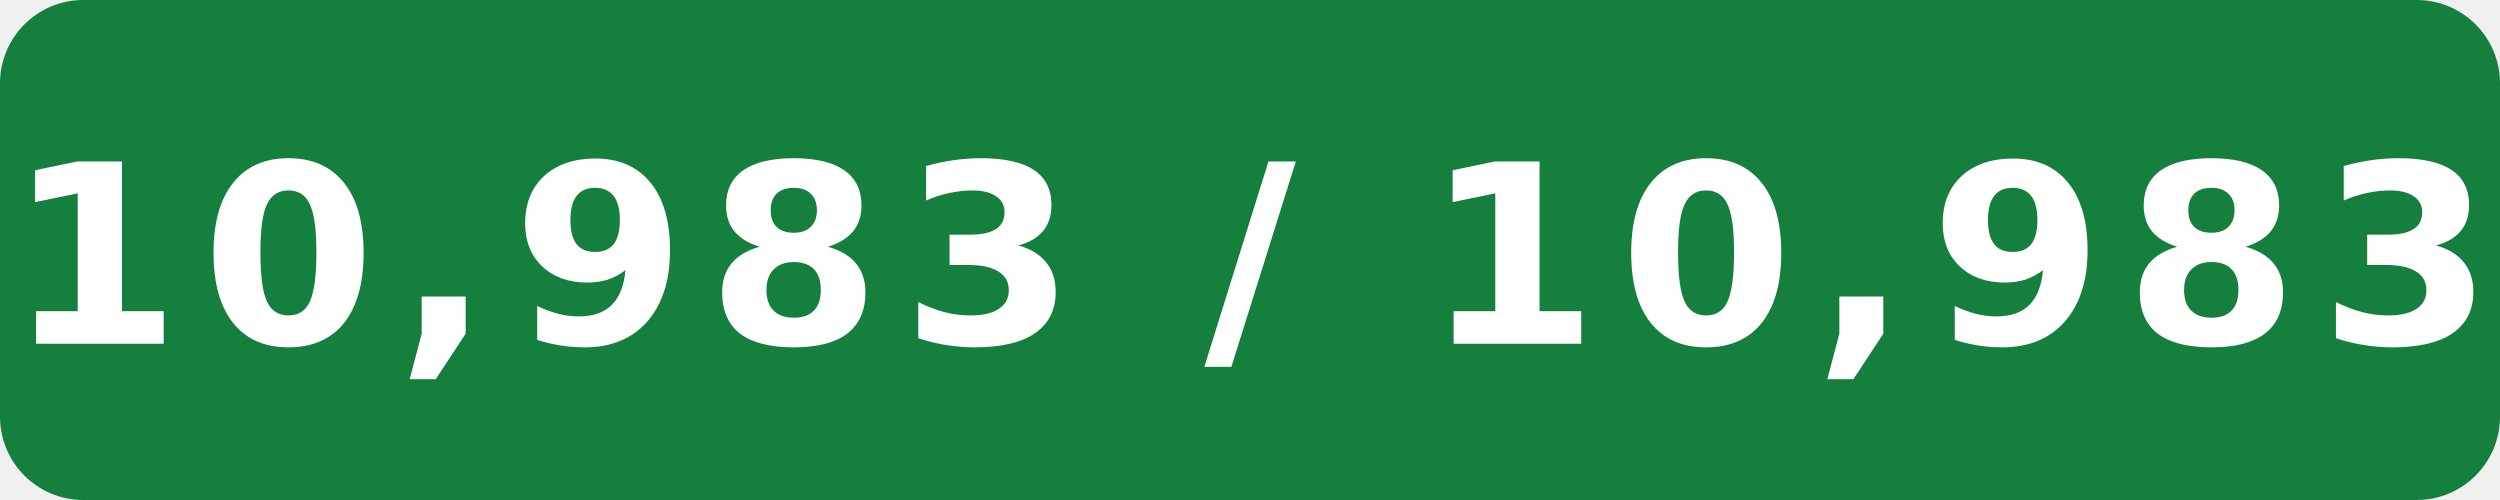
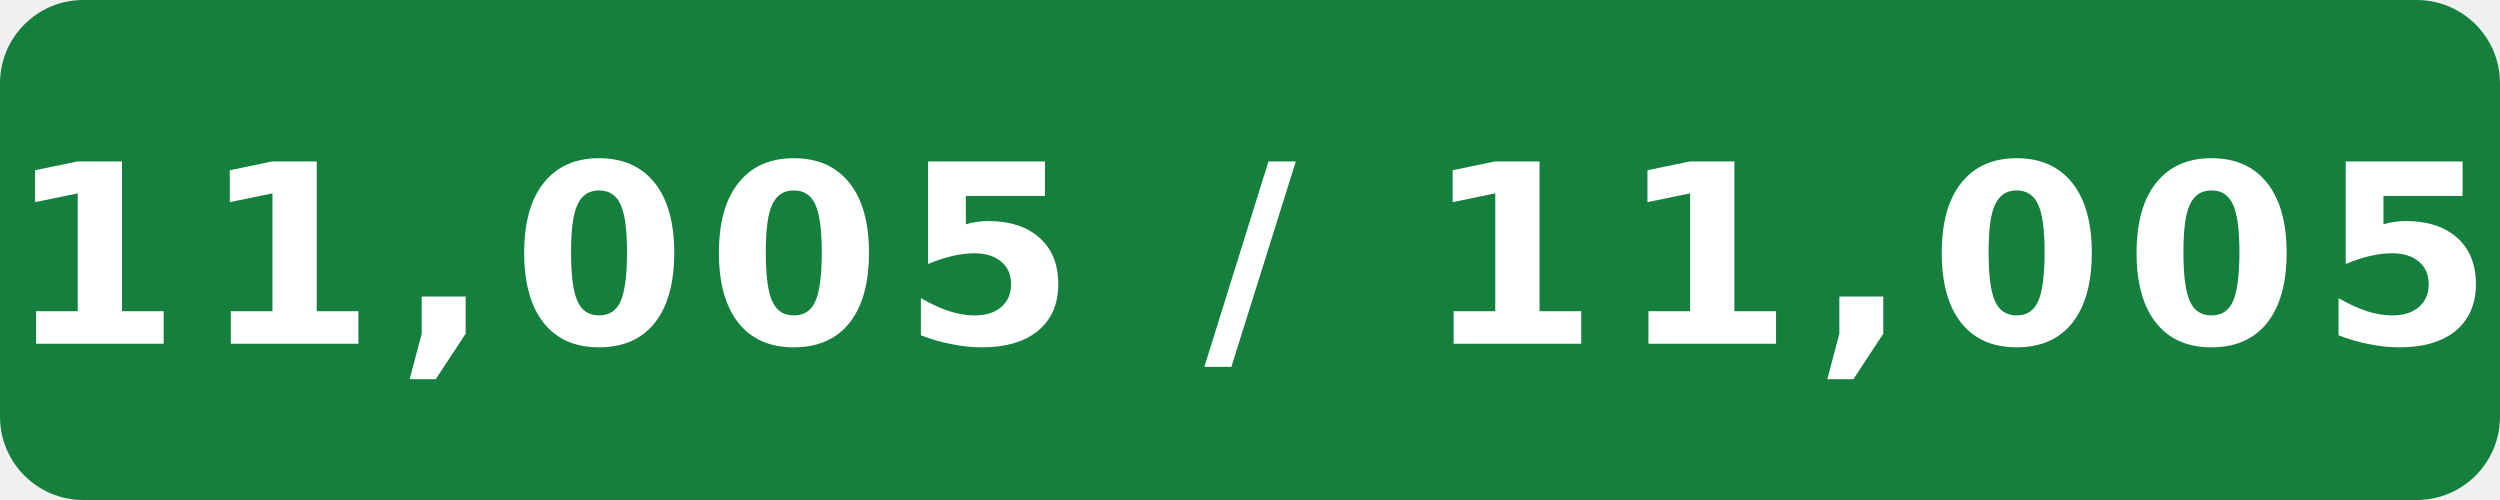
- <svg xmlns="http://www.w3.org/2000/svg" width="120" height="24" viewBox="0 0 120 24" role="img" aria-label="Internal assignment tests: 10,983 / 10,983">
+ <svg xmlns="http://www.w3.org/2000/svg" width="120" height="24" viewBox="0 0 120 24" role="img" aria-label="Internal assignment tests: 11,005 / 11,005">
  <rect width="120" height="24" rx="4" fill="#15803d" />
-   <text x="60" y="16.5" fill="#fff" text-anchor="middle" font-family="Verdana,Geneva,DejaVu Sans,sans-serif" font-size="12" font-weight="700" letter-spacing="1" textLength="108" lengthAdjust="spacingAndGlyphs">10,983 / 10,983</text>
+   <text x="60" y="16.5" fill="#fff" text-anchor="middle" font-family="Verdana,Geneva,DejaVu Sans,sans-serif" font-size="12" font-weight="700" letter-spacing="1" textLength="108" lengthAdjust="spacingAndGlyphs">11,005 / 11,005</text>
</svg>
